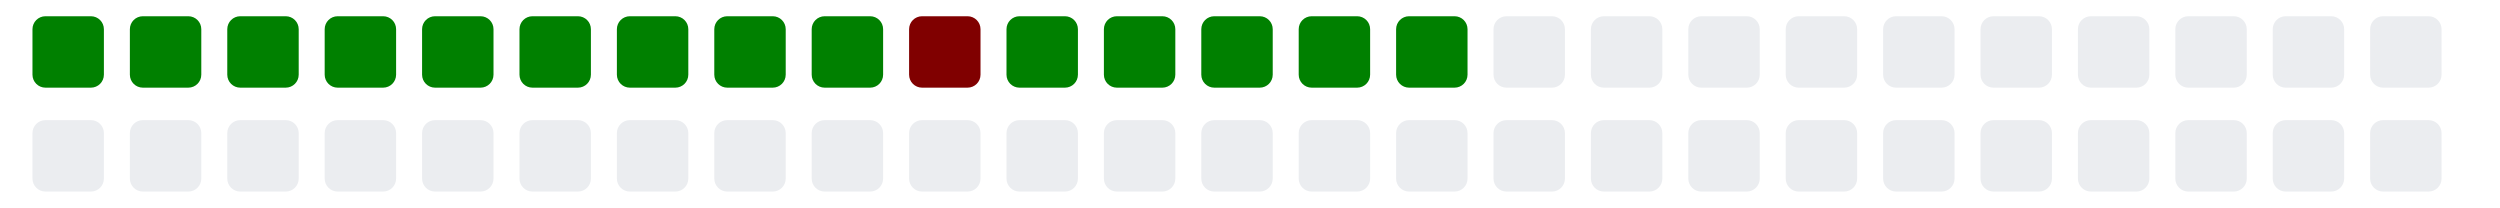
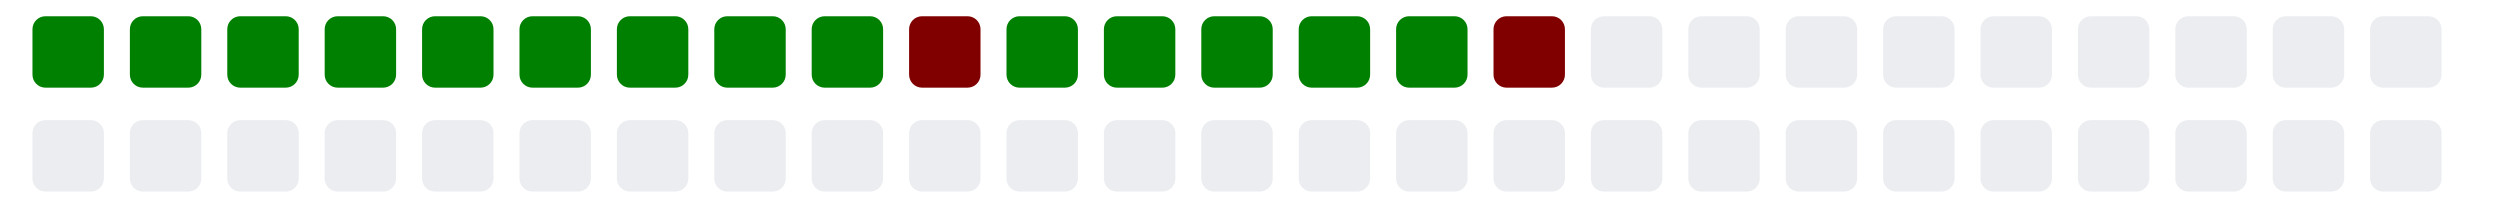
<svg xmlns="http://www.w3.org/2000/svg" viewBox="0 0 385 11" width="385" height="32">
  <g>
    <rect class="day" x="5" y="-8" width="11" height="11" fill="#008000" rx="2" ry="2" />
    <rect class="day" x="5" y="8" width="11" height="11" fill="#ebedf0" rx="2" ry="2" />
    <rect class="day" x="20" y="-8" width="11" height="11" fill="#008000" rx="2" ry="2" />
    <rect class="day" x="20" y="8" width="11" height="11" fill="#ebedf0" rx="2" ry="2" />
    <rect class="day" x="35" y="-8" width="11" height="11" fill="#008000" rx="2" ry="2" />
    <rect class="day" x="35" y="8" width="11" height="11" fill="#ebedf0" rx="2" ry="2" />
    <rect class="day" x="50" y="-8" width="11" height="11" fill="#008000" rx="2" ry="2" />
    <rect class="day" x="50" y="8" width="11" height="11" fill="#ebedf0" rx="2" ry="2" />
    <rect class="day" x="65" y="-8" width="11" height="11" fill="#008000" rx="2" ry="2" />
    <rect class="day" x="65" y="8" width="11" height="11" fill="#ebedf0" rx="2" ry="2" />
    <rect class="day" x="80" y="-8" width="11" height="11" fill="#008000" rx="2" ry="2" />
    <rect class="day" x="80" y="8" width="11" height="11" fill="#ebedf0" rx="2" ry="2" />
    <rect class="day" x="95" y="-8" width="11" height="11" fill="#008000" rx="2" ry="2" />
    <rect class="day" x="95" y="8" width="11" height="11" fill="#ebedf0" rx="2" ry="2" />
    <rect class="day" x="110" y="-8" width="11" height="11" fill="#008000" rx="2" ry="2" />
    <rect class="day" x="110" y="8" width="11" height="11" fill="#ebedf0" rx="2" ry="2" />
    <rect class="day" x="125" y="-8" width="11" height="11" fill="#008000" rx="2" ry="2" />
    <rect class="day" x="125" y="8" width="11" height="11" fill="#ebedf0" rx="2" ry="2" />
    <rect class="day" x="140" y="-8" width="11" height="11" fill="#800000" rx="2" ry="2" />
    <rect class="day" x="140" y="8" width="11" height="11" fill="#ebedf0" rx="2" ry="2" />
    <rect class="day" x="155" y="-8" width="11" height="11" fill="#008000" rx="2" ry="2" />
    <rect class="day" x="155" y="8" width="11" height="11" fill="#ebedf0" rx="2" ry="2" />
    <rect class="day" x="170" y="-8" width="11" height="11" fill="#008000" rx="2" ry="2" />
    <rect class="day" x="170" y="8" width="11" height="11" fill="#ebedf0" rx="2" ry="2" />
    <rect class="day" x="185" y="-8" width="11" height="11" fill="#008000" rx="2" ry="2" />
    <rect class="day" x="185" y="8" width="11" height="11" fill="#ebedf0" rx="2" ry="2" />
    <rect class="day" x="200" y="-8" width="11" height="11" fill="#008000" rx="2" ry="2" />
    <rect class="day" x="200" y="8" width="11" height="11" fill="#ebedf0" rx="2" ry="2" />
    <rect class="day" x="215" y="-8" width="11" height="11" fill="#008000" rx="2" ry="2" />
    <rect class="day" x="215" y="8" width="11" height="11" fill="#ebedf0" rx="2" ry="2" />
-     <rect class="day" x="230" y="-8" width="11" height="11" fill="#ebedf0" rx="2" ry="2" />
+     <rect class="day" x="230" y="-8" width="11" height="11" fill="#800000" rx="2" ry="2" />
    <rect class="day" x="230" y="8" width="11" height="11" fill="#ebedf0" rx="2" ry="2" />
    <rect class="day" x="245" y="-8" width="11" height="11" fill="#ebedf0" rx="2" ry="2" />
    <rect class="day" x="245" y="8" width="11" height="11" fill="#ebedf0" rx="2" ry="2" />
    <rect class="day" x="260" y="-8" width="11" height="11" fill="#ebedf0" rx="2" ry="2" />
    <rect class="day" x="260" y="8" width="11" height="11" fill="#ebedf0" rx="2" ry="2" />
    <rect class="day" x="275" y="-8" width="11" height="11" fill="#ebedf0" rx="2" ry="2" />
    <rect class="day" x="275" y="8" width="11" height="11" fill="#ebedf0" rx="2" ry="2" />
    <rect class="day" x="290" y="-8" width="11" height="11" fill="#ebedf0" rx="2" ry="2" />
    <rect class="day" x="290" y="8" width="11" height="11" fill="#ebedf0" rx="2" ry="2" />
    <rect class="day" x="305" y="-8" width="11" height="11" fill="#ebedf0" rx="2" ry="2" />
    <rect class="day" x="305" y="8" width="11" height="11" fill="#ebedf0" rx="2" ry="2" />
    <rect class="day" x="320" y="-8" width="11" height="11" fill="#ebedf0" rx="2" ry="2" />
    <rect class="day" x="320" y="8" width="11" height="11" fill="#ebedf0" rx="2" ry="2" />
    <rect class="day" x="335" y="-8" width="11" height="11" fill="#ebedf0" rx="2" ry="2" />
    <rect class="day" x="335" y="8" width="11" height="11" fill="#ebedf0" rx="2" ry="2" />
    <rect class="day" x="350" y="-8" width="11" height="11" fill="#ebedf0" rx="2" ry="2" />
    <rect class="day" x="350" y="8" width="11" height="11" fill="#ebedf0" rx="2" ry="2" />
    <rect class="day" x="365" y="-8" width="11" height="11" fill="#ebedf0" rx="2" ry="2" />
    <rect class="day" x="365" y="8" width="11" height="11" fill="#ebedf0" rx="2" ry="2" />
  </g>
</svg>
